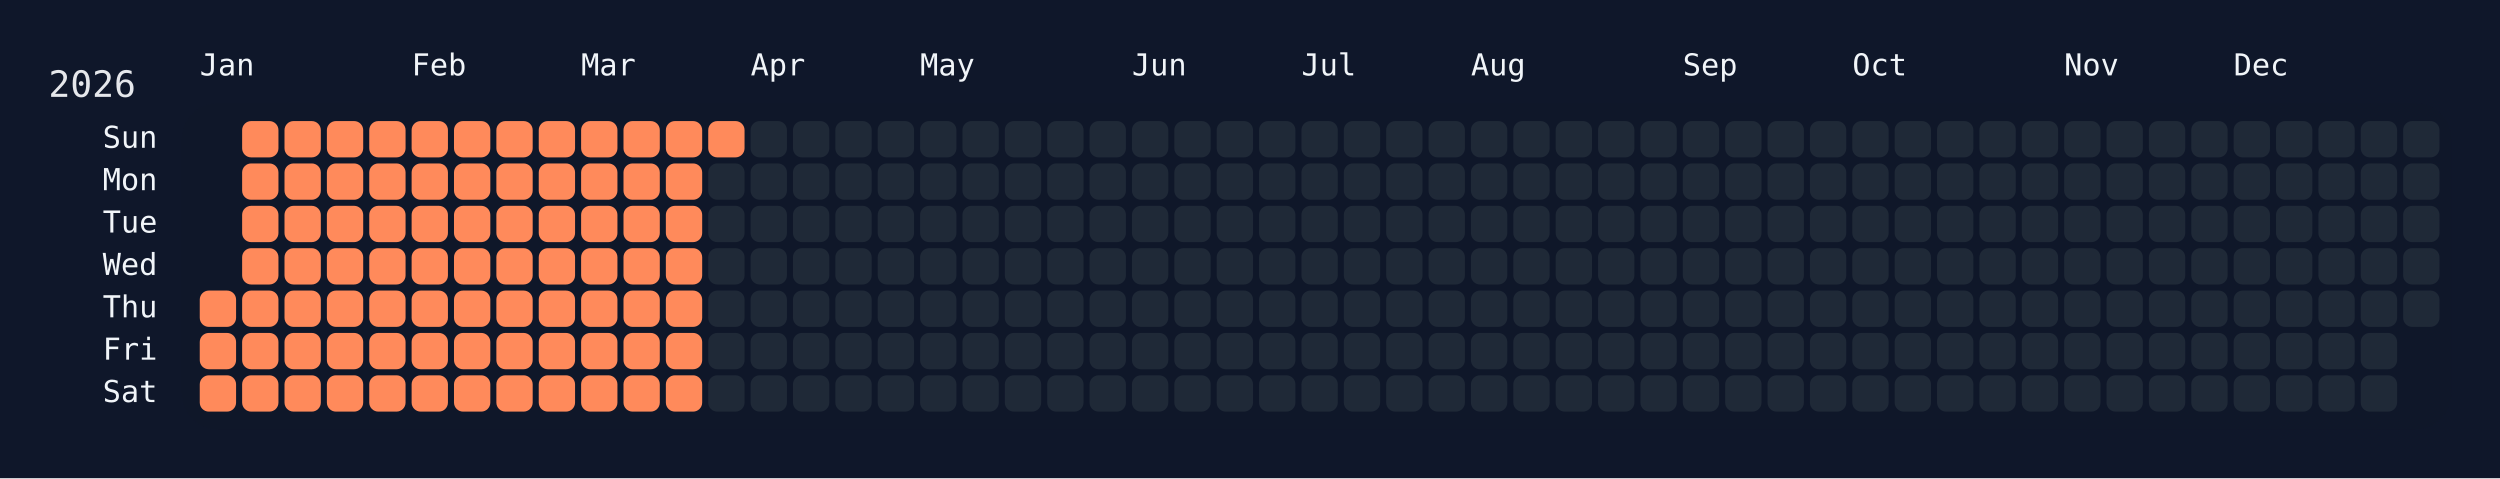
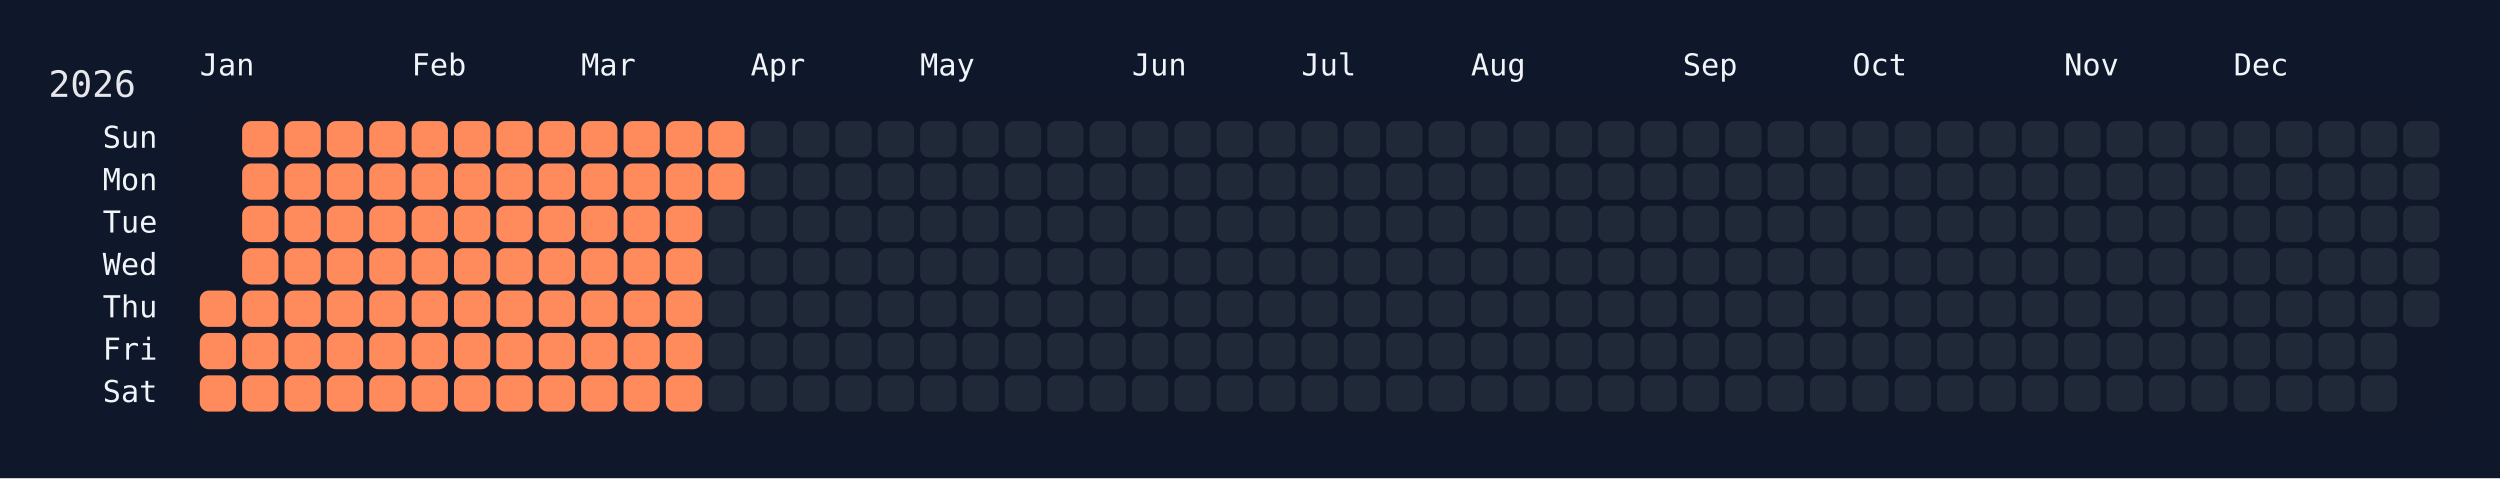
<svg xmlns="http://www.w3.org/2000/svg" width="826" height="158" viewBox="0 0 826 158">
  <rect width="826" height="158" fill="#0f172a" />
  <rect x="60" y="34" width="750" height="108" rx="12" ry="12" fill="rgba(15, 23, 42, 0.8)" />
  <text x="16" y="32" font-size="12" fill="#e5e7eb" font-family="JetBrains Mono, ui-monospace, SFMono-Regular, Menlo, Monaco, Consolas, monospace">2026</text>
  <text x="66" y="18" font-size="10" fill="#f1f5f9" font-family="JetBrains Mono, ui-monospace, SFMono-Regular, Menlo, Monaco, Consolas, monospace" dominant-baseline="hanging">Jan</text>
  <text x="136" y="18" font-size="10" fill="#f1f5f9" font-family="JetBrains Mono, ui-monospace, SFMono-Regular, Menlo, Monaco, Consolas, monospace" dominant-baseline="hanging">Feb</text>
  <text x="192" y="18" font-size="10" fill="#f1f5f9" font-family="JetBrains Mono, ui-monospace, SFMono-Regular, Menlo, Monaco, Consolas, monospace" dominant-baseline="hanging">Mar</text>
  <text x="248" y="18" font-size="10" fill="#f1f5f9" font-family="JetBrains Mono, ui-monospace, SFMono-Regular, Menlo, Monaco, Consolas, monospace" dominant-baseline="hanging">Apr</text>
  <text x="304" y="18" font-size="10" fill="#f1f5f9" font-family="JetBrains Mono, ui-monospace, SFMono-Regular, Menlo, Monaco, Consolas, monospace" dominant-baseline="hanging">May</text>
  <text x="374" y="18" font-size="10" fill="#f1f5f9" font-family="JetBrains Mono, ui-monospace, SFMono-Regular, Menlo, Monaco, Consolas, monospace" dominant-baseline="hanging">Jun</text>
  <text x="430" y="18" font-size="10" fill="#f1f5f9" font-family="JetBrains Mono, ui-monospace, SFMono-Regular, Menlo, Monaco, Consolas, monospace" dominant-baseline="hanging">Jul</text>
  <text x="486" y="18" font-size="10" fill="#f1f5f9" font-family="JetBrains Mono, ui-monospace, SFMono-Regular, Menlo, Monaco, Consolas, monospace" dominant-baseline="hanging">Aug</text>
  <text x="556" y="18" font-size="10" fill="#f1f5f9" font-family="JetBrains Mono, ui-monospace, SFMono-Regular, Menlo, Monaco, Consolas, monospace" dominant-baseline="hanging">Sep</text>
  <text x="612" y="18" font-size="10" fill="#f1f5f9" font-family="JetBrains Mono, ui-monospace, SFMono-Regular, Menlo, Monaco, Consolas, monospace" dominant-baseline="hanging">Oct</text>
  <text x="682" y="18" font-size="10" fill="#f1f5f9" font-family="JetBrains Mono, ui-monospace, SFMono-Regular, Menlo, Monaco, Consolas, monospace" dominant-baseline="hanging">Nov</text>
  <text x="738" y="18" font-size="10" fill="#f1f5f9" font-family="JetBrains Mono, ui-monospace, SFMono-Regular, Menlo, Monaco, Consolas, monospace" dominant-baseline="hanging">Dec</text>
  <text x="52" y="46.0" font-size="10" fill="#f1f5f9" font-family="JetBrains Mono, ui-monospace, SFMono-Regular, Menlo, Monaco, Consolas, monospace" text-anchor="end" dominant-baseline="middle">Sun</text>
  <text x="52" y="60.0" font-size="10" fill="#f1f5f9" font-family="JetBrains Mono, ui-monospace, SFMono-Regular, Menlo, Monaco, Consolas, monospace" text-anchor="end" dominant-baseline="middle">Mon</text>
  <text x="52" y="74.0" font-size="10" fill="#f1f5f9" font-family="JetBrains Mono, ui-monospace, SFMono-Regular, Menlo, Monaco, Consolas, monospace" text-anchor="end" dominant-baseline="middle">Tue</text>
  <text x="52" y="88.0" font-size="10" fill="#f1f5f9" font-family="JetBrains Mono, ui-monospace, SFMono-Regular, Menlo, Monaco, Consolas, monospace" text-anchor="end" dominant-baseline="middle">Wed</text>
  <text x="52" y="102.0" font-size="10" fill="#f1f5f9" font-family="JetBrains Mono, ui-monospace, SFMono-Regular, Menlo, Monaco, Consolas, monospace" text-anchor="end" dominant-baseline="middle">Thu</text>
  <text x="52" y="116.0" font-size="10" fill="#f1f5f9" font-family="JetBrains Mono, ui-monospace, SFMono-Regular, Menlo, Monaco, Consolas, monospace" text-anchor="end" dominant-baseline="middle">Fri</text>
  <text x="52" y="130.0" font-size="10" fill="#f1f5f9" font-family="JetBrains Mono, ui-monospace, SFMono-Regular, Menlo, Monaco, Consolas, monospace" text-anchor="end" dominant-baseline="middle">Sat</text>
  <g transform="translate(66,40)">
    <rect x="0" y="56" width="12" height="12" rx="3" ry="3" fill="#ff8a5b" data-date="2026-01-01" />
    <rect x="0" y="70" width="12" height="12" rx="3" ry="3" fill="#ff8a5b" data-date="2026-01-02" />
    <rect x="0" y="84" width="12" height="12" rx="3" ry="3" fill="#ff8a5b" data-date="2026-01-03" />
    <rect x="14" y="0" width="12" height="12" rx="3" ry="3" fill="#ff8a5b" data-date="2026-01-04" />
    <rect x="14" y="14" width="12" height="12" rx="3" ry="3" fill="#ff8a5b" data-date="2026-01-05" />
    <rect x="14" y="28" width="12" height="12" rx="3" ry="3" fill="#ff8a5b" data-date="2026-01-06" />
    <rect x="14" y="42" width="12" height="12" rx="3" ry="3" fill="#ff8a5b" data-date="2026-01-07" />
    <rect x="14" y="56" width="12" height="12" rx="3" ry="3" fill="#ff8a5b" data-date="2026-01-08" />
    <rect x="14" y="70" width="12" height="12" rx="3" ry="3" fill="#ff8a5b" data-date="2026-01-09" />
    <rect x="14" y="84" width="12" height="12" rx="3" ry="3" fill="#ff8a5b" data-date="2026-01-10" />
    <rect x="28" y="0" width="12" height="12" rx="3" ry="3" fill="#ff8a5b" data-date="2026-01-11" />
    <rect x="28" y="14" width="12" height="12" rx="3" ry="3" fill="#ff8a5b" data-date="2026-01-12" />
    <rect x="28" y="28" width="12" height="12" rx="3" ry="3" fill="#ff8a5b" data-date="2026-01-13" />
    <rect x="28" y="42" width="12" height="12" rx="3" ry="3" fill="#ff8a5b" data-date="2026-01-14" />
    <rect x="28" y="56" width="12" height="12" rx="3" ry="3" fill="#ff8a5b" data-date="2026-01-15" />
    <rect x="28" y="70" width="12" height="12" rx="3" ry="3" fill="#ff8a5b" data-date="2026-01-16" />
    <rect x="28" y="84" width="12" height="12" rx="3" ry="3" fill="#ff8a5b" data-date="2026-01-17" />
    <rect x="42" y="0" width="12" height="12" rx="3" ry="3" fill="#ff8a5b" data-date="2026-01-18" />
    <rect x="42" y="14" width="12" height="12" rx="3" ry="3" fill="#ff8a5b" data-date="2026-01-19" />
    <rect x="42" y="28" width="12" height="12" rx="3" ry="3" fill="#ff8a5b" data-date="2026-01-20" />
    <rect x="42" y="42" width="12" height="12" rx="3" ry="3" fill="#ff8a5b" data-date="2026-01-21" />
    <rect x="42" y="56" width="12" height="12" rx="3" ry="3" fill="#ff8a5b" data-date="2026-01-22" />
    <rect x="42" y="70" width="12" height="12" rx="3" ry="3" fill="#ff8a5b" data-date="2026-01-23" />
    <rect x="42" y="84" width="12" height="12" rx="3" ry="3" fill="#ff8a5b" data-date="2026-01-24" />
    <rect x="56" y="0" width="12" height="12" rx="3" ry="3" fill="#ff8a5b" data-date="2026-01-25" />
    <rect x="56" y="14" width="12" height="12" rx="3" ry="3" fill="#ff8a5b" data-date="2026-01-26" />
    <rect x="56" y="28" width="12" height="12" rx="3" ry="3" fill="#ff8a5b" data-date="2026-01-27" />
    <rect x="56" y="42" width="12" height="12" rx="3" ry="3" fill="#ff8a5b" data-date="2026-01-28" />
    <rect x="56" y="56" width="12" height="12" rx="3" ry="3" fill="#ff8a5b" data-date="2026-01-29" />
    <rect x="56" y="70" width="12" height="12" rx="3" ry="3" fill="#ff8a5b" data-date="2026-01-30" />
    <rect x="56" y="84" width="12" height="12" rx="3" ry="3" fill="#ff8a5b" data-date="2026-01-31" />
    <rect x="70" y="0" width="12" height="12" rx="3" ry="3" fill="#ff8a5b" data-date="2026-02-01" />
    <rect x="70" y="14" width="12" height="12" rx="3" ry="3" fill="#ff8a5b" data-date="2026-02-02" />
    <rect x="70" y="28" width="12" height="12" rx="3" ry="3" fill="#ff8a5b" data-date="2026-02-03" />
    <rect x="70" y="42" width="12" height="12" rx="3" ry="3" fill="#ff8a5b" data-date="2026-02-04" />
    <rect x="70" y="56" width="12" height="12" rx="3" ry="3" fill="#ff8a5b" data-date="2026-02-05" />
    <rect x="70" y="70" width="12" height="12" rx="3" ry="3" fill="#ff8a5b" data-date="2026-02-06" />
    <rect x="70" y="84" width="12" height="12" rx="3" ry="3" fill="#ff8a5b" data-date="2026-02-07" />
    <rect x="84" y="0" width="12" height="12" rx="3" ry="3" fill="#ff8a5b" data-date="2026-02-08" />
    <rect x="84" y="14" width="12" height="12" rx="3" ry="3" fill="#ff8a5b" data-date="2026-02-09" />
    <rect x="84" y="28" width="12" height="12" rx="3" ry="3" fill="#ff8a5b" data-date="2026-02-10" />
    <rect x="84" y="42" width="12" height="12" rx="3" ry="3" fill="#ff8a5b" data-date="2026-02-11" />
    <rect x="84" y="56" width="12" height="12" rx="3" ry="3" fill="#ff8a5b" data-date="2026-02-12" />
    <rect x="84" y="70" width="12" height="12" rx="3" ry="3" fill="#ff8a5b" data-date="2026-02-13" />
    <rect x="84" y="84" width="12" height="12" rx="3" ry="3" fill="#ff8a5b" data-date="2026-02-14" />
    <rect x="98" y="0" width="12" height="12" rx="3" ry="3" fill="#ff8a5b" data-date="2026-02-15" />
    <rect x="98" y="14" width="12" height="12" rx="3" ry="3" fill="#ff8a5b" data-date="2026-02-16" />
    <rect x="98" y="28" width="12" height="12" rx="3" ry="3" fill="#ff8a5b" data-date="2026-02-17" />
    <rect x="98" y="42" width="12" height="12" rx="3" ry="3" fill="#ff8a5b" data-date="2026-02-18" />
    <rect x="98" y="56" width="12" height="12" rx="3" ry="3" fill="#ff8a5b" data-date="2026-02-19" />
    <rect x="98" y="70" width="12" height="12" rx="3" ry="3" fill="#ff8a5b" data-date="2026-02-20" />
    <rect x="98" y="84" width="12" height="12" rx="3" ry="3" fill="#ff8a5b" data-date="2026-02-21" />
    <rect x="112" y="0" width="12" height="12" rx="3" ry="3" fill="#ff8a5b" data-date="2026-02-22" />
    <rect x="112" y="14" width="12" height="12" rx="3" ry="3" fill="#ff8a5b" data-date="2026-02-23" />
    <rect x="112" y="28" width="12" height="12" rx="3" ry="3" fill="#ff8a5b" data-date="2026-02-24" />
    <rect x="112" y="42" width="12" height="12" rx="3" ry="3" fill="#ff8a5b" data-date="2026-02-25" />
    <rect x="112" y="56" width="12" height="12" rx="3" ry="3" fill="#ff8a5b" data-date="2026-02-26" />
    <rect x="112" y="70" width="12" height="12" rx="3" ry="3" fill="#ff8a5b" data-date="2026-02-27" />
    <rect x="112" y="84" width="12" height="12" rx="3" ry="3" fill="#ff8a5b" data-date="2026-02-28" />
    <rect x="126" y="0" width="12" height="12" rx="3" ry="3" fill="#ff8a5b" data-date="2026-03-01" />
    <rect x="126" y="14" width="12" height="12" rx="3" ry="3" fill="#ff8a5b" data-date="2026-03-02" />
    <rect x="126" y="28" width="12" height="12" rx="3" ry="3" fill="#ff8a5b" data-date="2026-03-03" />
    <rect x="126" y="42" width="12" height="12" rx="3" ry="3" fill="#ff8a5b" data-date="2026-03-04" />
    <rect x="126" y="56" width="12" height="12" rx="3" ry="3" fill="#ff8a5b" data-date="2026-03-05" />
    <rect x="126" y="70" width="12" height="12" rx="3" ry="3" fill="#ff8a5b" data-date="2026-03-06" />
    <rect x="126" y="84" width="12" height="12" rx="3" ry="3" fill="#ff8a5b" data-date="2026-03-07" />
    <rect x="140" y="0" width="12" height="12" rx="3" ry="3" fill="#ff8a5b" data-date="2026-03-08" />
    <rect x="140" y="14" width="12" height="12" rx="3" ry="3" fill="#ff8a5b" data-date="2026-03-09" />
    <rect x="140" y="28" width="12" height="12" rx="3" ry="3" fill="#ff8a5b" data-date="2026-03-10" />
    <rect x="140" y="42" width="12" height="12" rx="3" ry="3" fill="#ff8a5b" data-date="2026-03-11" />
    <rect x="140" y="56" width="12" height="12" rx="3" ry="3" fill="#ff8a5b" data-date="2026-03-12" />
    <rect x="140" y="70" width="12" height="12" rx="3" ry="3" fill="#ff8a5b" data-date="2026-03-13" />
    <rect x="140" y="84" width="12" height="12" rx="3" ry="3" fill="#ff8a5b" data-date="2026-03-14" />
    <rect x="154" y="0" width="12" height="12" rx="3" ry="3" fill="#ff8a5b" data-date="2026-03-15" />
    <rect x="154" y="14" width="12" height="12" rx="3" ry="3" fill="#ff8a5b" data-date="2026-03-16" />
    <rect x="154" y="28" width="12" height="12" rx="3" ry="3" fill="#ff8a5b" data-date="2026-03-17" />
    <rect x="154" y="42" width="12" height="12" rx="3" ry="3" fill="#ff8a5b" data-date="2026-03-18" />
    <rect x="154" y="56" width="12" height="12" rx="3" ry="3" fill="#ff8a5b" data-date="2026-03-19" />
    <rect x="154" y="70" width="12" height="12" rx="3" ry="3" fill="#ff8a5b" data-date="2026-03-20" />
    <rect x="154" y="84" width="12" height="12" rx="3" ry="3" fill="#ff8a5b" data-date="2026-03-21" />
    <rect x="168" y="0" width="12" height="12" rx="3" ry="3" fill="#ff8a5b" data-date="2026-03-22" />
-     <rect x="168" y="14" width="12" height="12" rx="3" ry="3" fill="#1f2937" data-date="2026-03-23" />
+     <rect x="168" y="14" width="12" height="12" rx="3" ry="3" fill="#ff8a5b" data-date="2026-03-23" />
    <rect x="168" y="28" width="12" height="12" rx="3" ry="3" fill="#1f2937" data-date="2026-03-24" />
    <rect x="168" y="42" width="12" height="12" rx="3" ry="3" fill="#1f2937" data-date="2026-03-25" />
    <rect x="168" y="56" width="12" height="12" rx="3" ry="3" fill="#1f2937" data-date="2026-03-26" />
    <rect x="168" y="70" width="12" height="12" rx="3" ry="3" fill="#1f2937" data-date="2026-03-27" />
    <rect x="168" y="84" width="12" height="12" rx="3" ry="3" fill="#1f2937" data-date="2026-03-28" />
    <rect x="182" y="0" width="12" height="12" rx="3" ry="3" fill="#1f2937" data-date="2026-03-29" />
    <rect x="182" y="14" width="12" height="12" rx="3" ry="3" fill="#1f2937" data-date="2026-03-30" />
    <rect x="182" y="28" width="12" height="12" rx="3" ry="3" fill="#1f2937" data-date="2026-03-31" />
    <rect x="182" y="42" width="12" height="12" rx="3" ry="3" fill="#1f2937" data-date="2026-04-01" />
    <rect x="182" y="56" width="12" height="12" rx="3" ry="3" fill="#1f2937" data-date="2026-04-02" />
    <rect x="182" y="70" width="12" height="12" rx="3" ry="3" fill="#1f2937" data-date="2026-04-03" />
    <rect x="182" y="84" width="12" height="12" rx="3" ry="3" fill="#1f2937" data-date="2026-04-04" />
    <rect x="196" y="0" width="12" height="12" rx="3" ry="3" fill="#1f2937" data-date="2026-04-05" />
    <rect x="196" y="14" width="12" height="12" rx="3" ry="3" fill="#1f2937" data-date="2026-04-06" />
    <rect x="196" y="28" width="12" height="12" rx="3" ry="3" fill="#1f2937" data-date="2026-04-07" />
    <rect x="196" y="42" width="12" height="12" rx="3" ry="3" fill="#1f2937" data-date="2026-04-08" />
    <rect x="196" y="56" width="12" height="12" rx="3" ry="3" fill="#1f2937" data-date="2026-04-09" />
    <rect x="196" y="70" width="12" height="12" rx="3" ry="3" fill="#1f2937" data-date="2026-04-10" />
    <rect x="196" y="84" width="12" height="12" rx="3" ry="3" fill="#1f2937" data-date="2026-04-11" />
    <rect x="210" y="0" width="12" height="12" rx="3" ry="3" fill="#1f2937" data-date="2026-04-12" />
    <rect x="210" y="14" width="12" height="12" rx="3" ry="3" fill="#1f2937" data-date="2026-04-13" />
    <rect x="210" y="28" width="12" height="12" rx="3" ry="3" fill="#1f2937" data-date="2026-04-14" />
    <rect x="210" y="42" width="12" height="12" rx="3" ry="3" fill="#1f2937" data-date="2026-04-15" />
    <rect x="210" y="56" width="12" height="12" rx="3" ry="3" fill="#1f2937" data-date="2026-04-16" />
    <rect x="210" y="70" width="12" height="12" rx="3" ry="3" fill="#1f2937" data-date="2026-04-17" />
    <rect x="210" y="84" width="12" height="12" rx="3" ry="3" fill="#1f2937" data-date="2026-04-18" />
    <rect x="224" y="0" width="12" height="12" rx="3" ry="3" fill="#1f2937" data-date="2026-04-19" />
    <rect x="224" y="14" width="12" height="12" rx="3" ry="3" fill="#1f2937" data-date="2026-04-20" />
    <rect x="224" y="28" width="12" height="12" rx="3" ry="3" fill="#1f2937" data-date="2026-04-21" />
    <rect x="224" y="42" width="12" height="12" rx="3" ry="3" fill="#1f2937" data-date="2026-04-22" />
    <rect x="224" y="56" width="12" height="12" rx="3" ry="3" fill="#1f2937" data-date="2026-04-23" />
    <rect x="224" y="70" width="12" height="12" rx="3" ry="3" fill="#1f2937" data-date="2026-04-24" />
    <rect x="224" y="84" width="12" height="12" rx="3" ry="3" fill="#1f2937" data-date="2026-04-25" />
    <rect x="238" y="0" width="12" height="12" rx="3" ry="3" fill="#1f2937" data-date="2026-04-26" />
    <rect x="238" y="14" width="12" height="12" rx="3" ry="3" fill="#1f2937" data-date="2026-04-27" />
    <rect x="238" y="28" width="12" height="12" rx="3" ry="3" fill="#1f2937" data-date="2026-04-28" />
    <rect x="238" y="42" width="12" height="12" rx="3" ry="3" fill="#1f2937" data-date="2026-04-29" />
    <rect x="238" y="56" width="12" height="12" rx="3" ry="3" fill="#1f2937" data-date="2026-04-30" />
    <rect x="238" y="70" width="12" height="12" rx="3" ry="3" fill="#1f2937" data-date="2026-05-01" />
    <rect x="238" y="84" width="12" height="12" rx="3" ry="3" fill="#1f2937" data-date="2026-05-02" />
    <rect x="252" y="0" width="12" height="12" rx="3" ry="3" fill="#1f2937" data-date="2026-05-03" />
    <rect x="252" y="14" width="12" height="12" rx="3" ry="3" fill="#1f2937" data-date="2026-05-04" />
    <rect x="252" y="28" width="12" height="12" rx="3" ry="3" fill="#1f2937" data-date="2026-05-05" />
    <rect x="252" y="42" width="12" height="12" rx="3" ry="3" fill="#1f2937" data-date="2026-05-06" />
    <rect x="252" y="56" width="12" height="12" rx="3" ry="3" fill="#1f2937" data-date="2026-05-07" />
    <rect x="252" y="70" width="12" height="12" rx="3" ry="3" fill="#1f2937" data-date="2026-05-08" />
    <rect x="252" y="84" width="12" height="12" rx="3" ry="3" fill="#1f2937" data-date="2026-05-09" />
    <rect x="266" y="0" width="12" height="12" rx="3" ry="3" fill="#1f2937" data-date="2026-05-10" />
    <rect x="266" y="14" width="12" height="12" rx="3" ry="3" fill="#1f2937" data-date="2026-05-11" />
    <rect x="266" y="28" width="12" height="12" rx="3" ry="3" fill="#1f2937" data-date="2026-05-12" />
    <rect x="266" y="42" width="12" height="12" rx="3" ry="3" fill="#1f2937" data-date="2026-05-13" />
    <rect x="266" y="56" width="12" height="12" rx="3" ry="3" fill="#1f2937" data-date="2026-05-14" />
    <rect x="266" y="70" width="12" height="12" rx="3" ry="3" fill="#1f2937" data-date="2026-05-15" />
    <rect x="266" y="84" width="12" height="12" rx="3" ry="3" fill="#1f2937" data-date="2026-05-16" />
    <rect x="280" y="0" width="12" height="12" rx="3" ry="3" fill="#1f2937" data-date="2026-05-17" />
    <rect x="280" y="14" width="12" height="12" rx="3" ry="3" fill="#1f2937" data-date="2026-05-18" />
    <rect x="280" y="28" width="12" height="12" rx="3" ry="3" fill="#1f2937" data-date="2026-05-19" />
    <rect x="280" y="42" width="12" height="12" rx="3" ry="3" fill="#1f2937" data-date="2026-05-20" />
    <rect x="280" y="56" width="12" height="12" rx="3" ry="3" fill="#1f2937" data-date="2026-05-21" />
    <rect x="280" y="70" width="12" height="12" rx="3" ry="3" fill="#1f2937" data-date="2026-05-22" />
    <rect x="280" y="84" width="12" height="12" rx="3" ry="3" fill="#1f2937" data-date="2026-05-23" />
    <rect x="294" y="0" width="12" height="12" rx="3" ry="3" fill="#1f2937" data-date="2026-05-24" />
    <rect x="294" y="14" width="12" height="12" rx="3" ry="3" fill="#1f2937" data-date="2026-05-25" />
    <rect x="294" y="28" width="12" height="12" rx="3" ry="3" fill="#1f2937" data-date="2026-05-26" />
    <rect x="294" y="42" width="12" height="12" rx="3" ry="3" fill="#1f2937" data-date="2026-05-27" />
    <rect x="294" y="56" width="12" height="12" rx="3" ry="3" fill="#1f2937" data-date="2026-05-28" />
    <rect x="294" y="70" width="12" height="12" rx="3" ry="3" fill="#1f2937" data-date="2026-05-29" />
    <rect x="294" y="84" width="12" height="12" rx="3" ry="3" fill="#1f2937" data-date="2026-05-30" />
    <rect x="308" y="0" width="12" height="12" rx="3" ry="3" fill="#1f2937" data-date="2026-05-31" />
    <rect x="308" y="14" width="12" height="12" rx="3" ry="3" fill="#1f2937" data-date="2026-06-01" />
    <rect x="308" y="28" width="12" height="12" rx="3" ry="3" fill="#1f2937" data-date="2026-06-02" />
    <rect x="308" y="42" width="12" height="12" rx="3" ry="3" fill="#1f2937" data-date="2026-06-03" />
    <rect x="308" y="56" width="12" height="12" rx="3" ry="3" fill="#1f2937" data-date="2026-06-04" />
    <rect x="308" y="70" width="12" height="12" rx="3" ry="3" fill="#1f2937" data-date="2026-06-05" />
    <rect x="308" y="84" width="12" height="12" rx="3" ry="3" fill="#1f2937" data-date="2026-06-06" />
    <rect x="322" y="0" width="12" height="12" rx="3" ry="3" fill="#1f2937" data-date="2026-06-07" />
    <rect x="322" y="14" width="12" height="12" rx="3" ry="3" fill="#1f2937" data-date="2026-06-08" />
    <rect x="322" y="28" width="12" height="12" rx="3" ry="3" fill="#1f2937" data-date="2026-06-09" />
    <rect x="322" y="42" width="12" height="12" rx="3" ry="3" fill="#1f2937" data-date="2026-06-10" />
    <rect x="322" y="56" width="12" height="12" rx="3" ry="3" fill="#1f2937" data-date="2026-06-11" />
    <rect x="322" y="70" width="12" height="12" rx="3" ry="3" fill="#1f2937" data-date="2026-06-12" />
    <rect x="322" y="84" width="12" height="12" rx="3" ry="3" fill="#1f2937" data-date="2026-06-13" />
    <rect x="336" y="0" width="12" height="12" rx="3" ry="3" fill="#1f2937" data-date="2026-06-14" />
    <rect x="336" y="14" width="12" height="12" rx="3" ry="3" fill="#1f2937" data-date="2026-06-15" />
    <rect x="336" y="28" width="12" height="12" rx="3" ry="3" fill="#1f2937" data-date="2026-06-16" />
    <rect x="336" y="42" width="12" height="12" rx="3" ry="3" fill="#1f2937" data-date="2026-06-17" />
    <rect x="336" y="56" width="12" height="12" rx="3" ry="3" fill="#1f2937" data-date="2026-06-18" />
    <rect x="336" y="70" width="12" height="12" rx="3" ry="3" fill="#1f2937" data-date="2026-06-19" />
    <rect x="336" y="84" width="12" height="12" rx="3" ry="3" fill="#1f2937" data-date="2026-06-20" />
    <rect x="350" y="0" width="12" height="12" rx="3" ry="3" fill="#1f2937" data-date="2026-06-21" />
    <rect x="350" y="14" width="12" height="12" rx="3" ry="3" fill="#1f2937" data-date="2026-06-22" />
    <rect x="350" y="28" width="12" height="12" rx="3" ry="3" fill="#1f2937" data-date="2026-06-23" />
    <rect x="350" y="42" width="12" height="12" rx="3" ry="3" fill="#1f2937" data-date="2026-06-24" />
    <rect x="350" y="56" width="12" height="12" rx="3" ry="3" fill="#1f2937" data-date="2026-06-25" />
    <rect x="350" y="70" width="12" height="12" rx="3" ry="3" fill="#1f2937" data-date="2026-06-26" />
    <rect x="350" y="84" width="12" height="12" rx="3" ry="3" fill="#1f2937" data-date="2026-06-27" />
    <rect x="364" y="0" width="12" height="12" rx="3" ry="3" fill="#1f2937" data-date="2026-06-28" />
    <rect x="364" y="14" width="12" height="12" rx="3" ry="3" fill="#1f2937" data-date="2026-06-29" />
    <rect x="364" y="28" width="12" height="12" rx="3" ry="3" fill="#1f2937" data-date="2026-06-30" />
    <rect x="364" y="42" width="12" height="12" rx="3" ry="3" fill="#1f2937" data-date="2026-07-01" />
    <rect x="364" y="56" width="12" height="12" rx="3" ry="3" fill="#1f2937" data-date="2026-07-02" />
    <rect x="364" y="70" width="12" height="12" rx="3" ry="3" fill="#1f2937" data-date="2026-07-03" />
    <rect x="364" y="84" width="12" height="12" rx="3" ry="3" fill="#1f2937" data-date="2026-07-04" />
    <rect x="378" y="0" width="12" height="12" rx="3" ry="3" fill="#1f2937" data-date="2026-07-05" />
    <rect x="378" y="14" width="12" height="12" rx="3" ry="3" fill="#1f2937" data-date="2026-07-06" />
    <rect x="378" y="28" width="12" height="12" rx="3" ry="3" fill="#1f2937" data-date="2026-07-07" />
    <rect x="378" y="42" width="12" height="12" rx="3" ry="3" fill="#1f2937" data-date="2026-07-08" />
    <rect x="378" y="56" width="12" height="12" rx="3" ry="3" fill="#1f2937" data-date="2026-07-09" />
    <rect x="378" y="70" width="12" height="12" rx="3" ry="3" fill="#1f2937" data-date="2026-07-10" />
    <rect x="378" y="84" width="12" height="12" rx="3" ry="3" fill="#1f2937" data-date="2026-07-11" />
    <rect x="392" y="0" width="12" height="12" rx="3" ry="3" fill="#1f2937" data-date="2026-07-12" />
    <rect x="392" y="14" width="12" height="12" rx="3" ry="3" fill="#1f2937" data-date="2026-07-13" />
    <rect x="392" y="28" width="12" height="12" rx="3" ry="3" fill="#1f2937" data-date="2026-07-14" />
    <rect x="392" y="42" width="12" height="12" rx="3" ry="3" fill="#1f2937" data-date="2026-07-15" />
    <rect x="392" y="56" width="12" height="12" rx="3" ry="3" fill="#1f2937" data-date="2026-07-16" />
    <rect x="392" y="70" width="12" height="12" rx="3" ry="3" fill="#1f2937" data-date="2026-07-17" />
    <rect x="392" y="84" width="12" height="12" rx="3" ry="3" fill="#1f2937" data-date="2026-07-18" />
    <rect x="406" y="0" width="12" height="12" rx="3" ry="3" fill="#1f2937" data-date="2026-07-19" />
    <rect x="406" y="14" width="12" height="12" rx="3" ry="3" fill="#1f2937" data-date="2026-07-20" />
    <rect x="406" y="28" width="12" height="12" rx="3" ry="3" fill="#1f2937" data-date="2026-07-21" />
    <rect x="406" y="42" width="12" height="12" rx="3" ry="3" fill="#1f2937" data-date="2026-07-22" />
    <rect x="406" y="56" width="12" height="12" rx="3" ry="3" fill="#1f2937" data-date="2026-07-23" />
    <rect x="406" y="70" width="12" height="12" rx="3" ry="3" fill="#1f2937" data-date="2026-07-24" />
    <rect x="406" y="84" width="12" height="12" rx="3" ry="3" fill="#1f2937" data-date="2026-07-25" />
    <rect x="420" y="0" width="12" height="12" rx="3" ry="3" fill="#1f2937" data-date="2026-07-26" />
    <rect x="420" y="14" width="12" height="12" rx="3" ry="3" fill="#1f2937" data-date="2026-07-27" />
    <rect x="420" y="28" width="12" height="12" rx="3" ry="3" fill="#1f2937" data-date="2026-07-28" />
    <rect x="420" y="42" width="12" height="12" rx="3" ry="3" fill="#1f2937" data-date="2026-07-29" />
    <rect x="420" y="56" width="12" height="12" rx="3" ry="3" fill="#1f2937" data-date="2026-07-30" />
    <rect x="420" y="70" width="12" height="12" rx="3" ry="3" fill="#1f2937" data-date="2026-07-31" />
    <rect x="420" y="84" width="12" height="12" rx="3" ry="3" fill="#1f2937" data-date="2026-08-01" />
    <rect x="434" y="0" width="12" height="12" rx="3" ry="3" fill="#1f2937" data-date="2026-08-02" />
    <rect x="434" y="14" width="12" height="12" rx="3" ry="3" fill="#1f2937" data-date="2026-08-03" />
    <rect x="434" y="28" width="12" height="12" rx="3" ry="3" fill="#1f2937" data-date="2026-08-04" />
    <rect x="434" y="42" width="12" height="12" rx="3" ry="3" fill="#1f2937" data-date="2026-08-05" />
    <rect x="434" y="56" width="12" height="12" rx="3" ry="3" fill="#1f2937" data-date="2026-08-06" />
    <rect x="434" y="70" width="12" height="12" rx="3" ry="3" fill="#1f2937" data-date="2026-08-07" />
    <rect x="434" y="84" width="12" height="12" rx="3" ry="3" fill="#1f2937" data-date="2026-08-08" />
    <rect x="448" y="0" width="12" height="12" rx="3" ry="3" fill="#1f2937" data-date="2026-08-09" />
    <rect x="448" y="14" width="12" height="12" rx="3" ry="3" fill="#1f2937" data-date="2026-08-10" />
    <rect x="448" y="28" width="12" height="12" rx="3" ry="3" fill="#1f2937" data-date="2026-08-11" />
    <rect x="448" y="42" width="12" height="12" rx="3" ry="3" fill="#1f2937" data-date="2026-08-12" />
    <rect x="448" y="56" width="12" height="12" rx="3" ry="3" fill="#1f2937" data-date="2026-08-13" />
    <rect x="448" y="70" width="12" height="12" rx="3" ry="3" fill="#1f2937" data-date="2026-08-14" />
    <rect x="448" y="84" width="12" height="12" rx="3" ry="3" fill="#1f2937" data-date="2026-08-15" />
    <rect x="462" y="0" width="12" height="12" rx="3" ry="3" fill="#1f2937" data-date="2026-08-16" />
    <rect x="462" y="14" width="12" height="12" rx="3" ry="3" fill="#1f2937" data-date="2026-08-17" />
    <rect x="462" y="28" width="12" height="12" rx="3" ry="3" fill="#1f2937" data-date="2026-08-18" />
    <rect x="462" y="42" width="12" height="12" rx="3" ry="3" fill="#1f2937" data-date="2026-08-19" />
    <rect x="462" y="56" width="12" height="12" rx="3" ry="3" fill="#1f2937" data-date="2026-08-20" />
    <rect x="462" y="70" width="12" height="12" rx="3" ry="3" fill="#1f2937" data-date="2026-08-21" />
    <rect x="462" y="84" width="12" height="12" rx="3" ry="3" fill="#1f2937" data-date="2026-08-22" />
    <rect x="476" y="0" width="12" height="12" rx="3" ry="3" fill="#1f2937" data-date="2026-08-23" />
    <rect x="476" y="14" width="12" height="12" rx="3" ry="3" fill="#1f2937" data-date="2026-08-24" />
    <rect x="476" y="28" width="12" height="12" rx="3" ry="3" fill="#1f2937" data-date="2026-08-25" />
    <rect x="476" y="42" width="12" height="12" rx="3" ry="3" fill="#1f2937" data-date="2026-08-26" />
    <rect x="476" y="56" width="12" height="12" rx="3" ry="3" fill="#1f2937" data-date="2026-08-27" />
    <rect x="476" y="70" width="12" height="12" rx="3" ry="3" fill="#1f2937" data-date="2026-08-28" />
    <rect x="476" y="84" width="12" height="12" rx="3" ry="3" fill="#1f2937" data-date="2026-08-29" />
    <rect x="490" y="0" width="12" height="12" rx="3" ry="3" fill="#1f2937" data-date="2026-08-30" />
    <rect x="490" y="14" width="12" height="12" rx="3" ry="3" fill="#1f2937" data-date="2026-08-31" />
    <rect x="490" y="28" width="12" height="12" rx="3" ry="3" fill="#1f2937" data-date="2026-09-01" />
    <rect x="490" y="42" width="12" height="12" rx="3" ry="3" fill="#1f2937" data-date="2026-09-02" />
    <rect x="490" y="56" width="12" height="12" rx="3" ry="3" fill="#1f2937" data-date="2026-09-03" />
    <rect x="490" y="70" width="12" height="12" rx="3" ry="3" fill="#1f2937" data-date="2026-09-04" />
    <rect x="490" y="84" width="12" height="12" rx="3" ry="3" fill="#1f2937" data-date="2026-09-05" />
    <rect x="504" y="0" width="12" height="12" rx="3" ry="3" fill="#1f2937" data-date="2026-09-06" />
    <rect x="504" y="14" width="12" height="12" rx="3" ry="3" fill="#1f2937" data-date="2026-09-07" />
    <rect x="504" y="28" width="12" height="12" rx="3" ry="3" fill="#1f2937" data-date="2026-09-08" />
    <rect x="504" y="42" width="12" height="12" rx="3" ry="3" fill="#1f2937" data-date="2026-09-09" />
    <rect x="504" y="56" width="12" height="12" rx="3" ry="3" fill="#1f2937" data-date="2026-09-10" />
    <rect x="504" y="70" width="12" height="12" rx="3" ry="3" fill="#1f2937" data-date="2026-09-11" />
    <rect x="504" y="84" width="12" height="12" rx="3" ry="3" fill="#1f2937" data-date="2026-09-12" />
    <rect x="518" y="0" width="12" height="12" rx="3" ry="3" fill="#1f2937" data-date="2026-09-13" />
    <rect x="518" y="14" width="12" height="12" rx="3" ry="3" fill="#1f2937" data-date="2026-09-14" />
    <rect x="518" y="28" width="12" height="12" rx="3" ry="3" fill="#1f2937" data-date="2026-09-15" />
    <rect x="518" y="42" width="12" height="12" rx="3" ry="3" fill="#1f2937" data-date="2026-09-16" />
    <rect x="518" y="56" width="12" height="12" rx="3" ry="3" fill="#1f2937" data-date="2026-09-17" />
    <rect x="518" y="70" width="12" height="12" rx="3" ry="3" fill="#1f2937" data-date="2026-09-18" />
    <rect x="518" y="84" width="12" height="12" rx="3" ry="3" fill="#1f2937" data-date="2026-09-19" />
    <rect x="532" y="0" width="12" height="12" rx="3" ry="3" fill="#1f2937" data-date="2026-09-20" />
    <rect x="532" y="14" width="12" height="12" rx="3" ry="3" fill="#1f2937" data-date="2026-09-21" />
    <rect x="532" y="28" width="12" height="12" rx="3" ry="3" fill="#1f2937" data-date="2026-09-22" />
    <rect x="532" y="42" width="12" height="12" rx="3" ry="3" fill="#1f2937" data-date="2026-09-23" />
    <rect x="532" y="56" width="12" height="12" rx="3" ry="3" fill="#1f2937" data-date="2026-09-24" />
    <rect x="532" y="70" width="12" height="12" rx="3" ry="3" fill="#1f2937" data-date="2026-09-25" />
    <rect x="532" y="84" width="12" height="12" rx="3" ry="3" fill="#1f2937" data-date="2026-09-26" />
    <rect x="546" y="0" width="12" height="12" rx="3" ry="3" fill="#1f2937" data-date="2026-09-27" />
    <rect x="546" y="14" width="12" height="12" rx="3" ry="3" fill="#1f2937" data-date="2026-09-28" />
    <rect x="546" y="28" width="12" height="12" rx="3" ry="3" fill="#1f2937" data-date="2026-09-29" />
    <rect x="546" y="42" width="12" height="12" rx="3" ry="3" fill="#1f2937" data-date="2026-09-30" />
    <rect x="546" y="56" width="12" height="12" rx="3" ry="3" fill="#1f2937" data-date="2026-10-01" />
    <rect x="546" y="70" width="12" height="12" rx="3" ry="3" fill="#1f2937" data-date="2026-10-02" />
    <rect x="546" y="84" width="12" height="12" rx="3" ry="3" fill="#1f2937" data-date="2026-10-03" />
    <rect x="560" y="0" width="12" height="12" rx="3" ry="3" fill="#1f2937" data-date="2026-10-04" />
    <rect x="560" y="14" width="12" height="12" rx="3" ry="3" fill="#1f2937" data-date="2026-10-05" />
    <rect x="560" y="28" width="12" height="12" rx="3" ry="3" fill="#1f2937" data-date="2026-10-06" />
    <rect x="560" y="42" width="12" height="12" rx="3" ry="3" fill="#1f2937" data-date="2026-10-07" />
    <rect x="560" y="56" width="12" height="12" rx="3" ry="3" fill="#1f2937" data-date="2026-10-08" />
    <rect x="560" y="70" width="12" height="12" rx="3" ry="3" fill="#1f2937" data-date="2026-10-09" />
    <rect x="560" y="84" width="12" height="12" rx="3" ry="3" fill="#1f2937" data-date="2026-10-10" />
    <rect x="574" y="0" width="12" height="12" rx="3" ry="3" fill="#1f2937" data-date="2026-10-11" />
    <rect x="574" y="14" width="12" height="12" rx="3" ry="3" fill="#1f2937" data-date="2026-10-12" />
    <rect x="574" y="28" width="12" height="12" rx="3" ry="3" fill="#1f2937" data-date="2026-10-13" />
    <rect x="574" y="42" width="12" height="12" rx="3" ry="3" fill="#1f2937" data-date="2026-10-14" />
    <rect x="574" y="56" width="12" height="12" rx="3" ry="3" fill="#1f2937" data-date="2026-10-15" />
    <rect x="574" y="70" width="12" height="12" rx="3" ry="3" fill="#1f2937" data-date="2026-10-16" />
    <rect x="574" y="84" width="12" height="12" rx="3" ry="3" fill="#1f2937" data-date="2026-10-17" />
    <rect x="588" y="0" width="12" height="12" rx="3" ry="3" fill="#1f2937" data-date="2026-10-18" />
    <rect x="588" y="14" width="12" height="12" rx="3" ry="3" fill="#1f2937" data-date="2026-10-19" />
    <rect x="588" y="28" width="12" height="12" rx="3" ry="3" fill="#1f2937" data-date="2026-10-20" />
    <rect x="588" y="42" width="12" height="12" rx="3" ry="3" fill="#1f2937" data-date="2026-10-21" />
    <rect x="588" y="56" width="12" height="12" rx="3" ry="3" fill="#1f2937" data-date="2026-10-22" />
    <rect x="588" y="70" width="12" height="12" rx="3" ry="3" fill="#1f2937" data-date="2026-10-23" />
    <rect x="588" y="84" width="12" height="12" rx="3" ry="3" fill="#1f2937" data-date="2026-10-24" />
    <rect x="602" y="0" width="12" height="12" rx="3" ry="3" fill="#1f2937" data-date="2026-10-25" />
    <rect x="602" y="14" width="12" height="12" rx="3" ry="3" fill="#1f2937" data-date="2026-10-26" />
    <rect x="602" y="28" width="12" height="12" rx="3" ry="3" fill="#1f2937" data-date="2026-10-27" />
    <rect x="602" y="42" width="12" height="12" rx="3" ry="3" fill="#1f2937" data-date="2026-10-28" />
    <rect x="602" y="56" width="12" height="12" rx="3" ry="3" fill="#1f2937" data-date="2026-10-29" />
    <rect x="602" y="70" width="12" height="12" rx="3" ry="3" fill="#1f2937" data-date="2026-10-30" />
    <rect x="602" y="84" width="12" height="12" rx="3" ry="3" fill="#1f2937" data-date="2026-10-31" />
    <rect x="616" y="0" width="12" height="12" rx="3" ry="3" fill="#1f2937" data-date="2026-11-01" />
    <rect x="616" y="14" width="12" height="12" rx="3" ry="3" fill="#1f2937" data-date="2026-11-02" />
    <rect x="616" y="28" width="12" height="12" rx="3" ry="3" fill="#1f2937" data-date="2026-11-03" />
    <rect x="616" y="42" width="12" height="12" rx="3" ry="3" fill="#1f2937" data-date="2026-11-04" />
    <rect x="616" y="56" width="12" height="12" rx="3" ry="3" fill="#1f2937" data-date="2026-11-05" />
    <rect x="616" y="70" width="12" height="12" rx="3" ry="3" fill="#1f2937" data-date="2026-11-06" />
    <rect x="616" y="84" width="12" height="12" rx="3" ry="3" fill="#1f2937" data-date="2026-11-07" />
    <rect x="630" y="0" width="12" height="12" rx="3" ry="3" fill="#1f2937" data-date="2026-11-08" />
    <rect x="630" y="14" width="12" height="12" rx="3" ry="3" fill="#1f2937" data-date="2026-11-09" />
    <rect x="630" y="28" width="12" height="12" rx="3" ry="3" fill="#1f2937" data-date="2026-11-10" />
    <rect x="630" y="42" width="12" height="12" rx="3" ry="3" fill="#1f2937" data-date="2026-11-11" />
    <rect x="630" y="56" width="12" height="12" rx="3" ry="3" fill="#1f2937" data-date="2026-11-12" />
    <rect x="630" y="70" width="12" height="12" rx="3" ry="3" fill="#1f2937" data-date="2026-11-13" />
    <rect x="630" y="84" width="12" height="12" rx="3" ry="3" fill="#1f2937" data-date="2026-11-14" />
    <rect x="644" y="0" width="12" height="12" rx="3" ry="3" fill="#1f2937" data-date="2026-11-15" />
    <rect x="644" y="14" width="12" height="12" rx="3" ry="3" fill="#1f2937" data-date="2026-11-16" />
    <rect x="644" y="28" width="12" height="12" rx="3" ry="3" fill="#1f2937" data-date="2026-11-17" />
    <rect x="644" y="42" width="12" height="12" rx="3" ry="3" fill="#1f2937" data-date="2026-11-18" />
    <rect x="644" y="56" width="12" height="12" rx="3" ry="3" fill="#1f2937" data-date="2026-11-19" />
    <rect x="644" y="70" width="12" height="12" rx="3" ry="3" fill="#1f2937" data-date="2026-11-20" />
    <rect x="644" y="84" width="12" height="12" rx="3" ry="3" fill="#1f2937" data-date="2026-11-21" />
    <rect x="658" y="0" width="12" height="12" rx="3" ry="3" fill="#1f2937" data-date="2026-11-22" />
    <rect x="658" y="14" width="12" height="12" rx="3" ry="3" fill="#1f2937" data-date="2026-11-23" />
    <rect x="658" y="28" width="12" height="12" rx="3" ry="3" fill="#1f2937" data-date="2026-11-24" />
    <rect x="658" y="42" width="12" height="12" rx="3" ry="3" fill="#1f2937" data-date="2026-11-25" />
    <rect x="658" y="56" width="12" height="12" rx="3" ry="3" fill="#1f2937" data-date="2026-11-26" />
    <rect x="658" y="70" width="12" height="12" rx="3" ry="3" fill="#1f2937" data-date="2026-11-27" />
    <rect x="658" y="84" width="12" height="12" rx="3" ry="3" fill="#1f2937" data-date="2026-11-28" />
    <rect x="672" y="0" width="12" height="12" rx="3" ry="3" fill="#1f2937" data-date="2026-11-29" />
    <rect x="672" y="14" width="12" height="12" rx="3" ry="3" fill="#1f2937" data-date="2026-11-30" />
    <rect x="672" y="28" width="12" height="12" rx="3" ry="3" fill="#1f2937" data-date="2026-12-01" />
    <rect x="672" y="42" width="12" height="12" rx="3" ry="3" fill="#1f2937" data-date="2026-12-02" />
    <rect x="672" y="56" width="12" height="12" rx="3" ry="3" fill="#1f2937" data-date="2026-12-03" />
    <rect x="672" y="70" width="12" height="12" rx="3" ry="3" fill="#1f2937" data-date="2026-12-04" />
    <rect x="672" y="84" width="12" height="12" rx="3" ry="3" fill="#1f2937" data-date="2026-12-05" />
    <rect x="686" y="0" width="12" height="12" rx="3" ry="3" fill="#1f2937" data-date="2026-12-06" />
    <rect x="686" y="14" width="12" height="12" rx="3" ry="3" fill="#1f2937" data-date="2026-12-07" />
    <rect x="686" y="28" width="12" height="12" rx="3" ry="3" fill="#1f2937" data-date="2026-12-08" />
    <rect x="686" y="42" width="12" height="12" rx="3" ry="3" fill="#1f2937" data-date="2026-12-09" />
    <rect x="686" y="56" width="12" height="12" rx="3" ry="3" fill="#1f2937" data-date="2026-12-10" />
    <rect x="686" y="70" width="12" height="12" rx="3" ry="3" fill="#1f2937" data-date="2026-12-11" />
    <rect x="686" y="84" width="12" height="12" rx="3" ry="3" fill="#1f2937" data-date="2026-12-12" />
    <rect x="700" y="0" width="12" height="12" rx="3" ry="3" fill="#1f2937" data-date="2026-12-13" />
    <rect x="700" y="14" width="12" height="12" rx="3" ry="3" fill="#1f2937" data-date="2026-12-14" />
    <rect x="700" y="28" width="12" height="12" rx="3" ry="3" fill="#1f2937" data-date="2026-12-15" />
    <rect x="700" y="42" width="12" height="12" rx="3" ry="3" fill="#1f2937" data-date="2026-12-16" />
    <rect x="700" y="56" width="12" height="12" rx="3" ry="3" fill="#1f2937" data-date="2026-12-17" />
    <rect x="700" y="70" width="12" height="12" rx="3" ry="3" fill="#1f2937" data-date="2026-12-18" />
    <rect x="700" y="84" width="12" height="12" rx="3" ry="3" fill="#1f2937" data-date="2026-12-19" />
    <rect x="714" y="0" width="12" height="12" rx="3" ry="3" fill="#1f2937" data-date="2026-12-20" />
    <rect x="714" y="14" width="12" height="12" rx="3" ry="3" fill="#1f2937" data-date="2026-12-21" />
    <rect x="714" y="28" width="12" height="12" rx="3" ry="3" fill="#1f2937" data-date="2026-12-22" />
    <rect x="714" y="42" width="12" height="12" rx="3" ry="3" fill="#1f2937" data-date="2026-12-23" />
    <rect x="714" y="56" width="12" height="12" rx="3" ry="3" fill="#1f2937" data-date="2026-12-24" />
    <rect x="714" y="70" width="12" height="12" rx="3" ry="3" fill="#1f2937" data-date="2026-12-25" />
    <rect x="714" y="84" width="12" height="12" rx="3" ry="3" fill="#1f2937" data-date="2026-12-26" />
    <rect x="728" y="0" width="12" height="12" rx="3" ry="3" fill="#1f2937" data-date="2026-12-27" />
    <rect x="728" y="14" width="12" height="12" rx="3" ry="3" fill="#1f2937" data-date="2026-12-28" />
    <rect x="728" y="28" width="12" height="12" rx="3" ry="3" fill="#1f2937" data-date="2026-12-29" />
    <rect x="728" y="42" width="12" height="12" rx="3" ry="3" fill="#1f2937" data-date="2026-12-30" />
    <rect x="728" y="56" width="12" height="12" rx="3" ry="3" fill="#1f2937" data-date="2026-12-31" />
  </g>
</svg>
